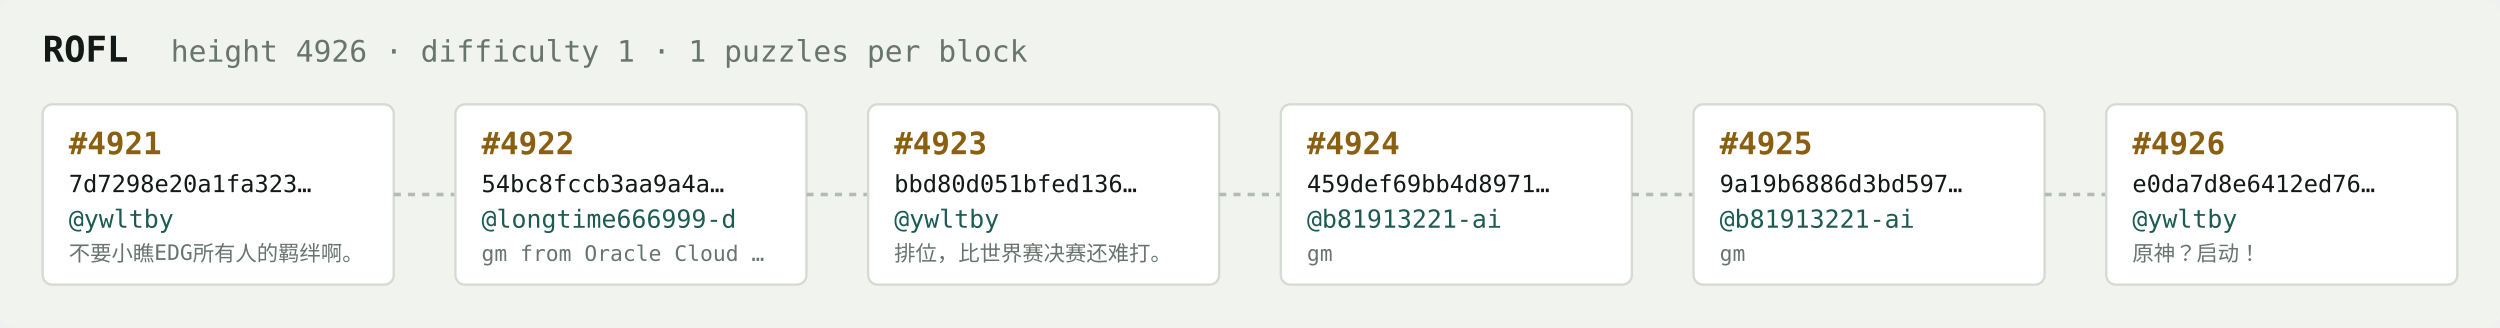
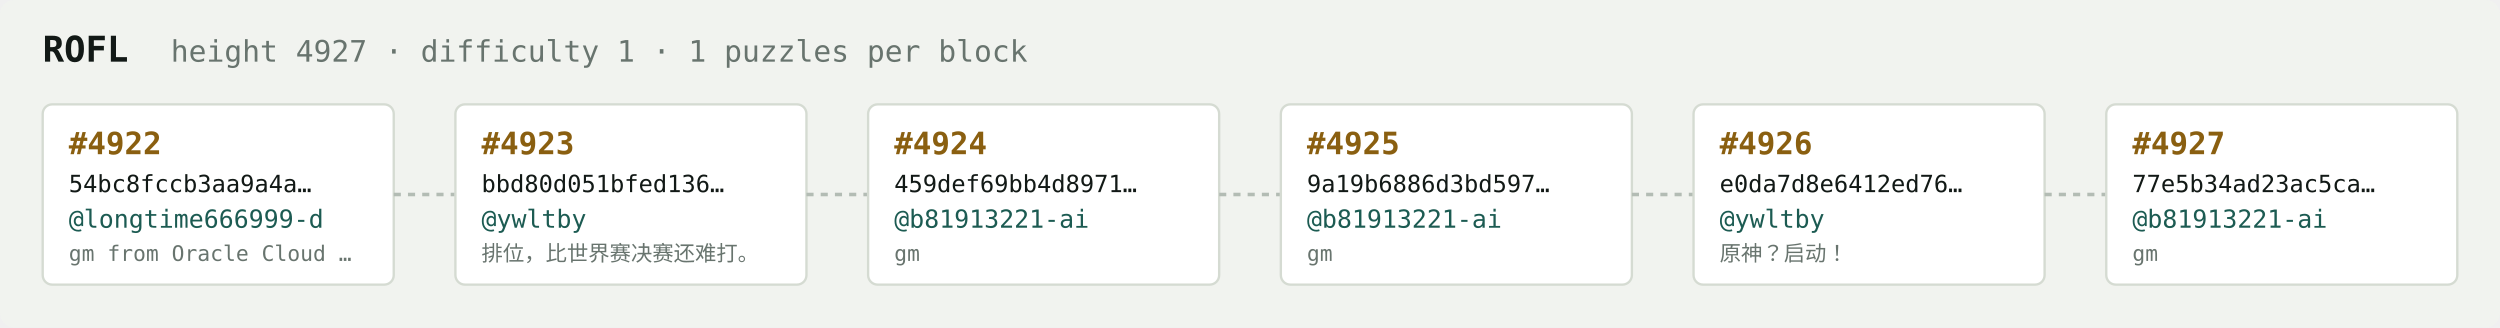
<svg xmlns="http://www.w3.org/2000/svg" width="1054" height="138" viewBox="0 0 1054 138" font-family="ui-monospace,SFMono-Regular,Menlo,monospace">
  <rect fill="#f1f3ef" width="1054" height="138" rx="6" />
  <text x="18" y="26" fill="#121916" font-size="15" font-weight="700">ROFL</text>
-   <text x="72" y="26" fill="#68746e" font-size="12.5">height 4926 · difficulty 1 · 1 puzzles per block</text>
+   <text x="72" y="26" fill="#68746e" font-size="12.5">height 4927 · difficulty 1 · 1 puzzles per block</text>
  <rect x="18" y="44" width="148" height="76" rx="4" fill="#ffffff" stroke="#d5dbd2" stroke-width="1" />
-   <text x="29" y="65" fill="#8a5f10" font-size="13" font-weight="700">#4921</text>
-   <text x="29" y="81" fill="#121916" font-size="10">7d7298e20a1fa323…</text>
-   <text x="29" y="96" fill="#1c5b52" font-size="10.5">@ywltby</text>
-   <text x="29" y="110" fill="#68746e" font-size="9">不要小瞧EDG所有人的羁绊啊。</text>
+   <text x="29" y="65" fill="#8a5f10" font-size="13" font-weight="700">#4922</text>
+   <text x="29" y="81" fill="#121916" font-size="10">54bc8fccb3aa9a4a…</text>
+   <text x="29" y="96" fill="#1c5b52" font-size="10.5">@longtime666999-d</text>
+   <text x="29" y="110" fill="#68746e" font-size="9">gm from Oracle Cloud …</text>
  <line x1="166" y1="82.0" x2="192" y2="82.0" stroke="#b3bcb4" stroke-width="1.5" stroke-dasharray="3 3" />
  <rect x="192" y="44" width="148" height="76" rx="4" fill="#ffffff" stroke="#d5dbd2" stroke-width="1" />
-   <text x="203" y="65" fill="#8a5f10" font-size="13" font-weight="700">#4922</text>
-   <text x="203" y="81" fill="#121916" font-size="10">54bc8fccb3aa9a4a…</text>
-   <text x="203" y="96" fill="#1c5b52" font-size="10.5">@longtime666999-d</text>
-   <text x="203" y="110" fill="#68746e" font-size="9">gm from Oracle Cloud …</text>
+   <text x="203" y="65" fill="#8a5f10" font-size="13" font-weight="700">#4923</text>
+   <text x="203" y="81" fill="#121916" font-size="10">bbd80d051bfed136…</text>
+   <text x="203" y="96" fill="#1c5b52" font-size="10.5">@ywltby</text>
+   <text x="203" y="110" fill="#68746e" font-size="9">排位，比世界赛决赛还难打。</text>
  <line x1="340" y1="82.0" x2="366" y2="82.0" stroke="#b3bcb4" stroke-width="1.5" stroke-dasharray="3 3" />
  <rect x="366" y="44" width="148" height="76" rx="4" fill="#ffffff" stroke="#d5dbd2" stroke-width="1" />
-   <text x="377" y="65" fill="#8a5f10" font-size="13" font-weight="700">#4923</text>
-   <text x="377" y="81" fill="#121916" font-size="10">bbd80d051bfed136…</text>
-   <text x="377" y="96" fill="#1c5b52" font-size="10.5">@ywltby</text>
-   <text x="377" y="110" fill="#68746e" font-size="9">排位，比世界赛决赛还难打。</text>
+   <text x="377" y="65" fill="#8a5f10" font-size="13" font-weight="700">#4924</text>
+   <text x="377" y="81" fill="#121916" font-size="10">459def69bb4d8971…</text>
+   <text x="377" y="96" fill="#1c5b52" font-size="10.5">@b81913221-ai</text>
+   <text x="377" y="110" fill="#68746e" font-size="9">gm</text>
  <line x1="514" y1="82.0" x2="540" y2="82.0" stroke="#b3bcb4" stroke-width="1.5" stroke-dasharray="3 3" />
  <rect x="540" y="44" width="148" height="76" rx="4" fill="#ffffff" stroke="#d5dbd2" stroke-width="1" />
-   <text x="551" y="65" fill="#8a5f10" font-size="13" font-weight="700">#4924</text>
-   <text x="551" y="81" fill="#121916" font-size="10">459def69bb4d8971…</text>
+   <text x="551" y="65" fill="#8a5f10" font-size="13" font-weight="700">#4925</text>
+   <text x="551" y="81" fill="#121916" font-size="10">9a19b6886d3bd597…</text>
  <text x="551" y="96" fill="#1c5b52" font-size="10.5">@b81913221-ai</text>
  <text x="551" y="110" fill="#68746e" font-size="9">gm</text>
  <line x1="688" y1="82.0" x2="714" y2="82.0" stroke="#b3bcb4" stroke-width="1.5" stroke-dasharray="3 3" />
  <rect x="714" y="44" width="148" height="76" rx="4" fill="#ffffff" stroke="#d5dbd2" stroke-width="1" />
-   <text x="725" y="65" fill="#8a5f10" font-size="13" font-weight="700">#4925</text>
-   <text x="725" y="81" fill="#121916" font-size="10">9a19b6886d3bd597…</text>
-   <text x="725" y="96" fill="#1c5b52" font-size="10.5">@b81913221-ai</text>
-   <text x="725" y="110" fill="#68746e" font-size="9">gm</text>
+   <text x="725" y="65" fill="#8a5f10" font-size="13" font-weight="700">#4926</text>
+   <text x="725" y="81" fill="#121916" font-size="10">e0da7d8e6412ed76…</text>
+   <text x="725" y="96" fill="#1c5b52" font-size="10.5">@ywltby</text>
+   <text x="725" y="110" fill="#68746e" font-size="9">原神？启动！</text>
  <line x1="862" y1="82.0" x2="888" y2="82.0" stroke="#b3bcb4" stroke-width="1.5" stroke-dasharray="3 3" />
  <rect x="888" y="44" width="148" height="76" rx="4" fill="#ffffff" stroke="#d5dbd2" stroke-width="1" />
-   <text x="899" y="65" fill="#8a5f10" font-size="13" font-weight="700">#4926</text>
-   <text x="899" y="81" fill="#121916" font-size="10">e0da7d8e6412ed76…</text>
-   <text x="899" y="96" fill="#1c5b52" font-size="10.5">@ywltby</text>
-   <text x="899" y="110" fill="#68746e" font-size="9">原神？启动！</text>
+   <text x="899" y="65" fill="#8a5f10" font-size="13" font-weight="700">#4927</text>
+   <text x="899" y="81" fill="#121916" font-size="10">77e5b34ad23ac5ca…</text>
+   <text x="899" y="96" fill="#1c5b52" font-size="10.5">@b81913221-ai</text>
+   <text x="899" y="110" fill="#68746e" font-size="9">gm</text>
</svg>
